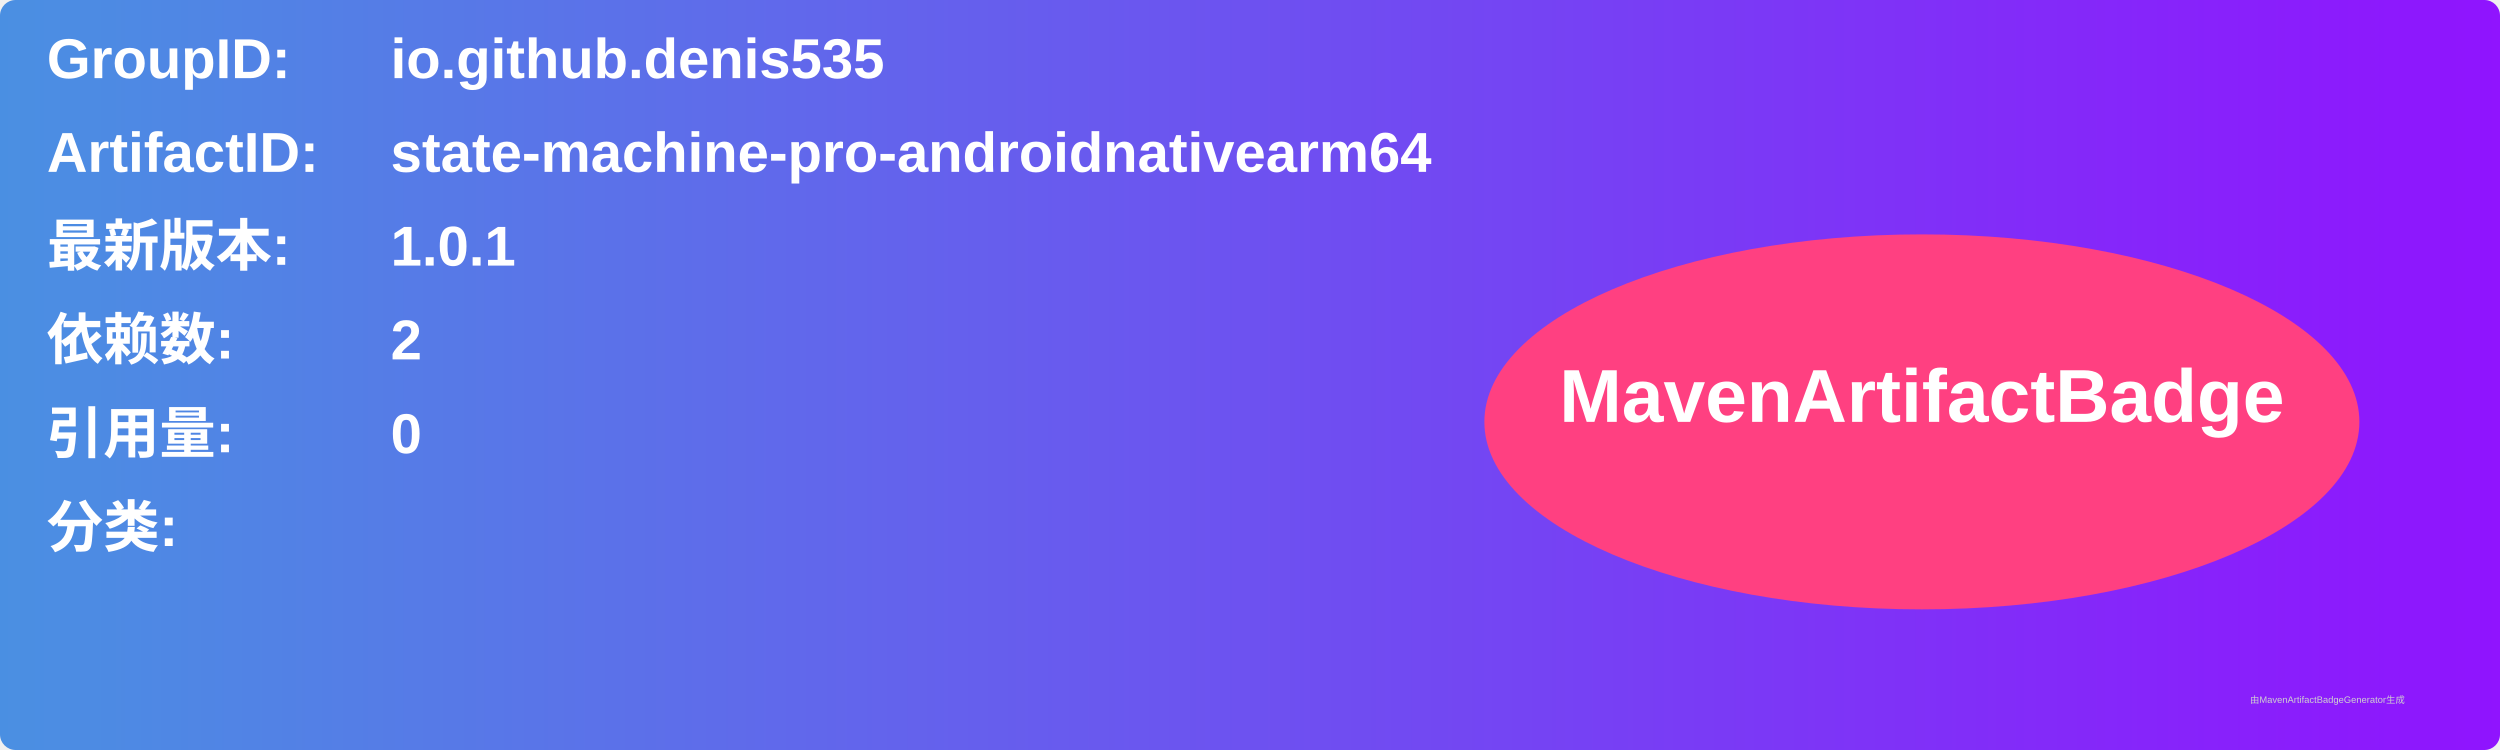
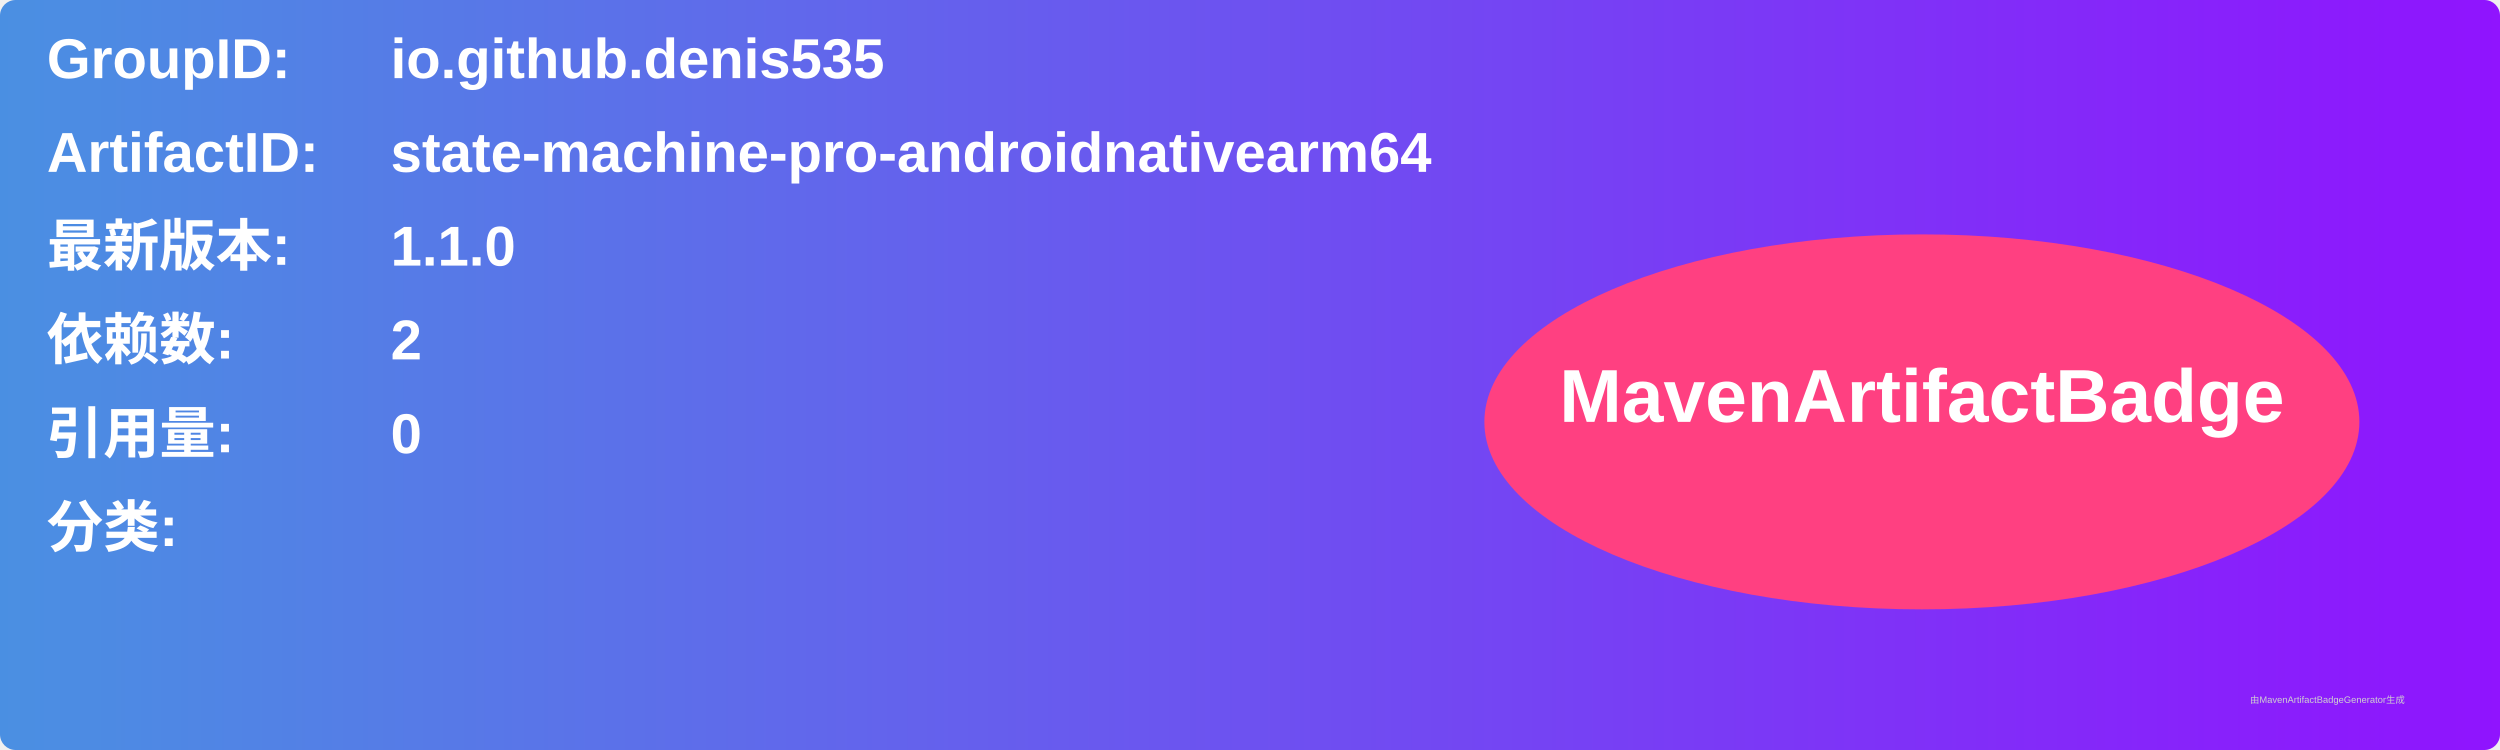
<svg xmlns="http://www.w3.org/2000/svg" width="800" height="240" viewBox="0 0 800 240">
  <linearGradient id="grad" x1="0%" y1="0%" x2="100%" y2="0%">
    <stop offset="0%" stop-color="#4a90e2" />
    <stop offset="100%" stop-color="#9013fe" />
  </linearGradient>
  <rect width="100%" height="100%" rx="5" ry="5" fill="url(#grad)" />
  <g transform="translate(15, 15)">
    <text x="0" y="10" font-family="Arial" font-size="18" fill="white" font-weight="bold" width="260">GroupID:</text>
    <text x="110" y="10" font-family="Arial" font-size="18" fill="white" font-weight="bold" width="460">io.github.denis535</text>
    <text x="0" y="40" font-family="Arial" font-size="18" fill="white" font-weight="bold" width="260">ArtifactID:</text>
    <text x="110" y="40" font-family="Arial" font-size="18" fill="white" font-weight="bold" width="460">state-machine-pro-androidnativearm64</text>
    <text x="0" y="70" font-family="Arial" font-size="18" fill="white" font-weight="bold">最新版本:</text>
    <text x="110" y="70" font-family="Arial" font-size="18" fill="white" font-weight="bold">
-       <tspan font-weight="bold">1.0.1</tspan>
+       <tspan font-weight="bold">1.1.0</tspan>
    </text>
    <text x="0" y="100" font-family="Arial" font-size="18" fill="white" font-weight="bold">依赖数: </text>
    <text x="110" y="100" font-family="Arial" font-size="18" fill="white">
      <tspan font-weight="bold">2</tspan>
    </text>
    <text x="0" y="130" font-family="Arial" font-size="18" fill="white" font-weight="bold">引用量: </text>
    <text x="110" y="130" font-family="Arial" font-size="18" fill="white">
      <tspan font-weight="bold">0</tspan>
    </text>
    <text x="0" y="160" font-family="Arial" font-size="18" fill="white" font-weight="bold">分类:</text>
    <text x="10" y="190" font-family="Arial" font-size="10" fill="white">
      <tspan font-weight="bold" />
    </text>
    <ellipse cx="600" cy="120" rx="140" ry="60" fill="#ff4081" />
    <text x="600" y="120" text-anchor="middle" font-family="Arial" font-size="24" fill="white" font-weight="bold">MavenArtifactBadge</text>
  </g>
  <text x="720" y="225" font-family="Arial" font-size="3" fill="#d0d0d0">由MavenArtifactBadgeGenerator生成</text>
</svg>
